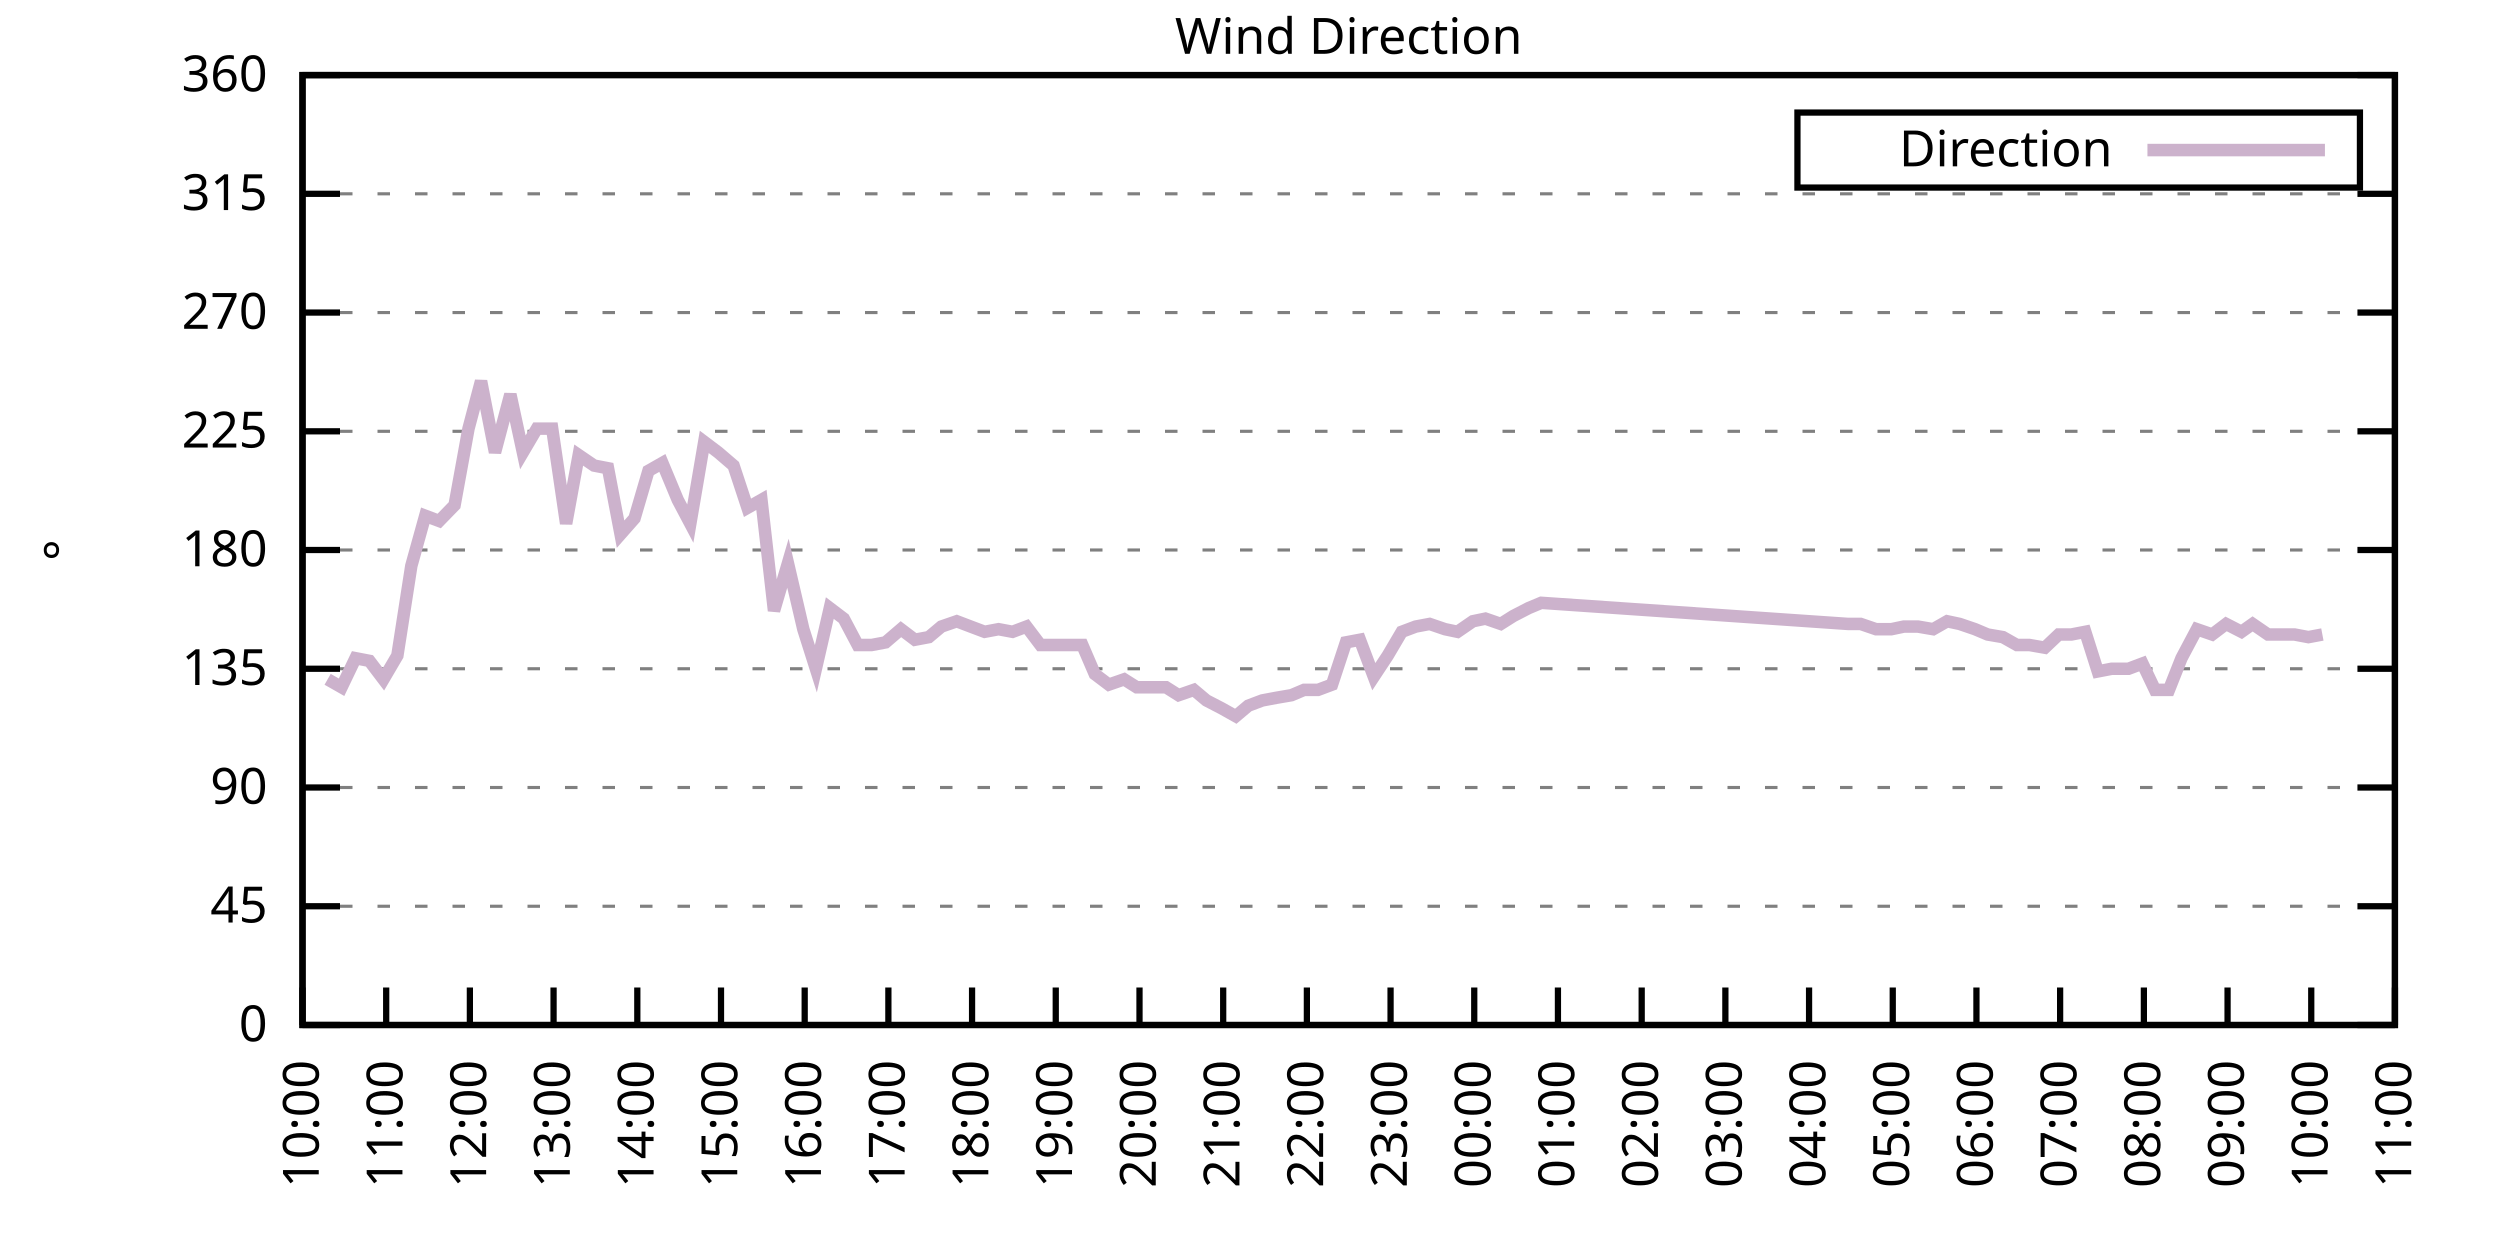
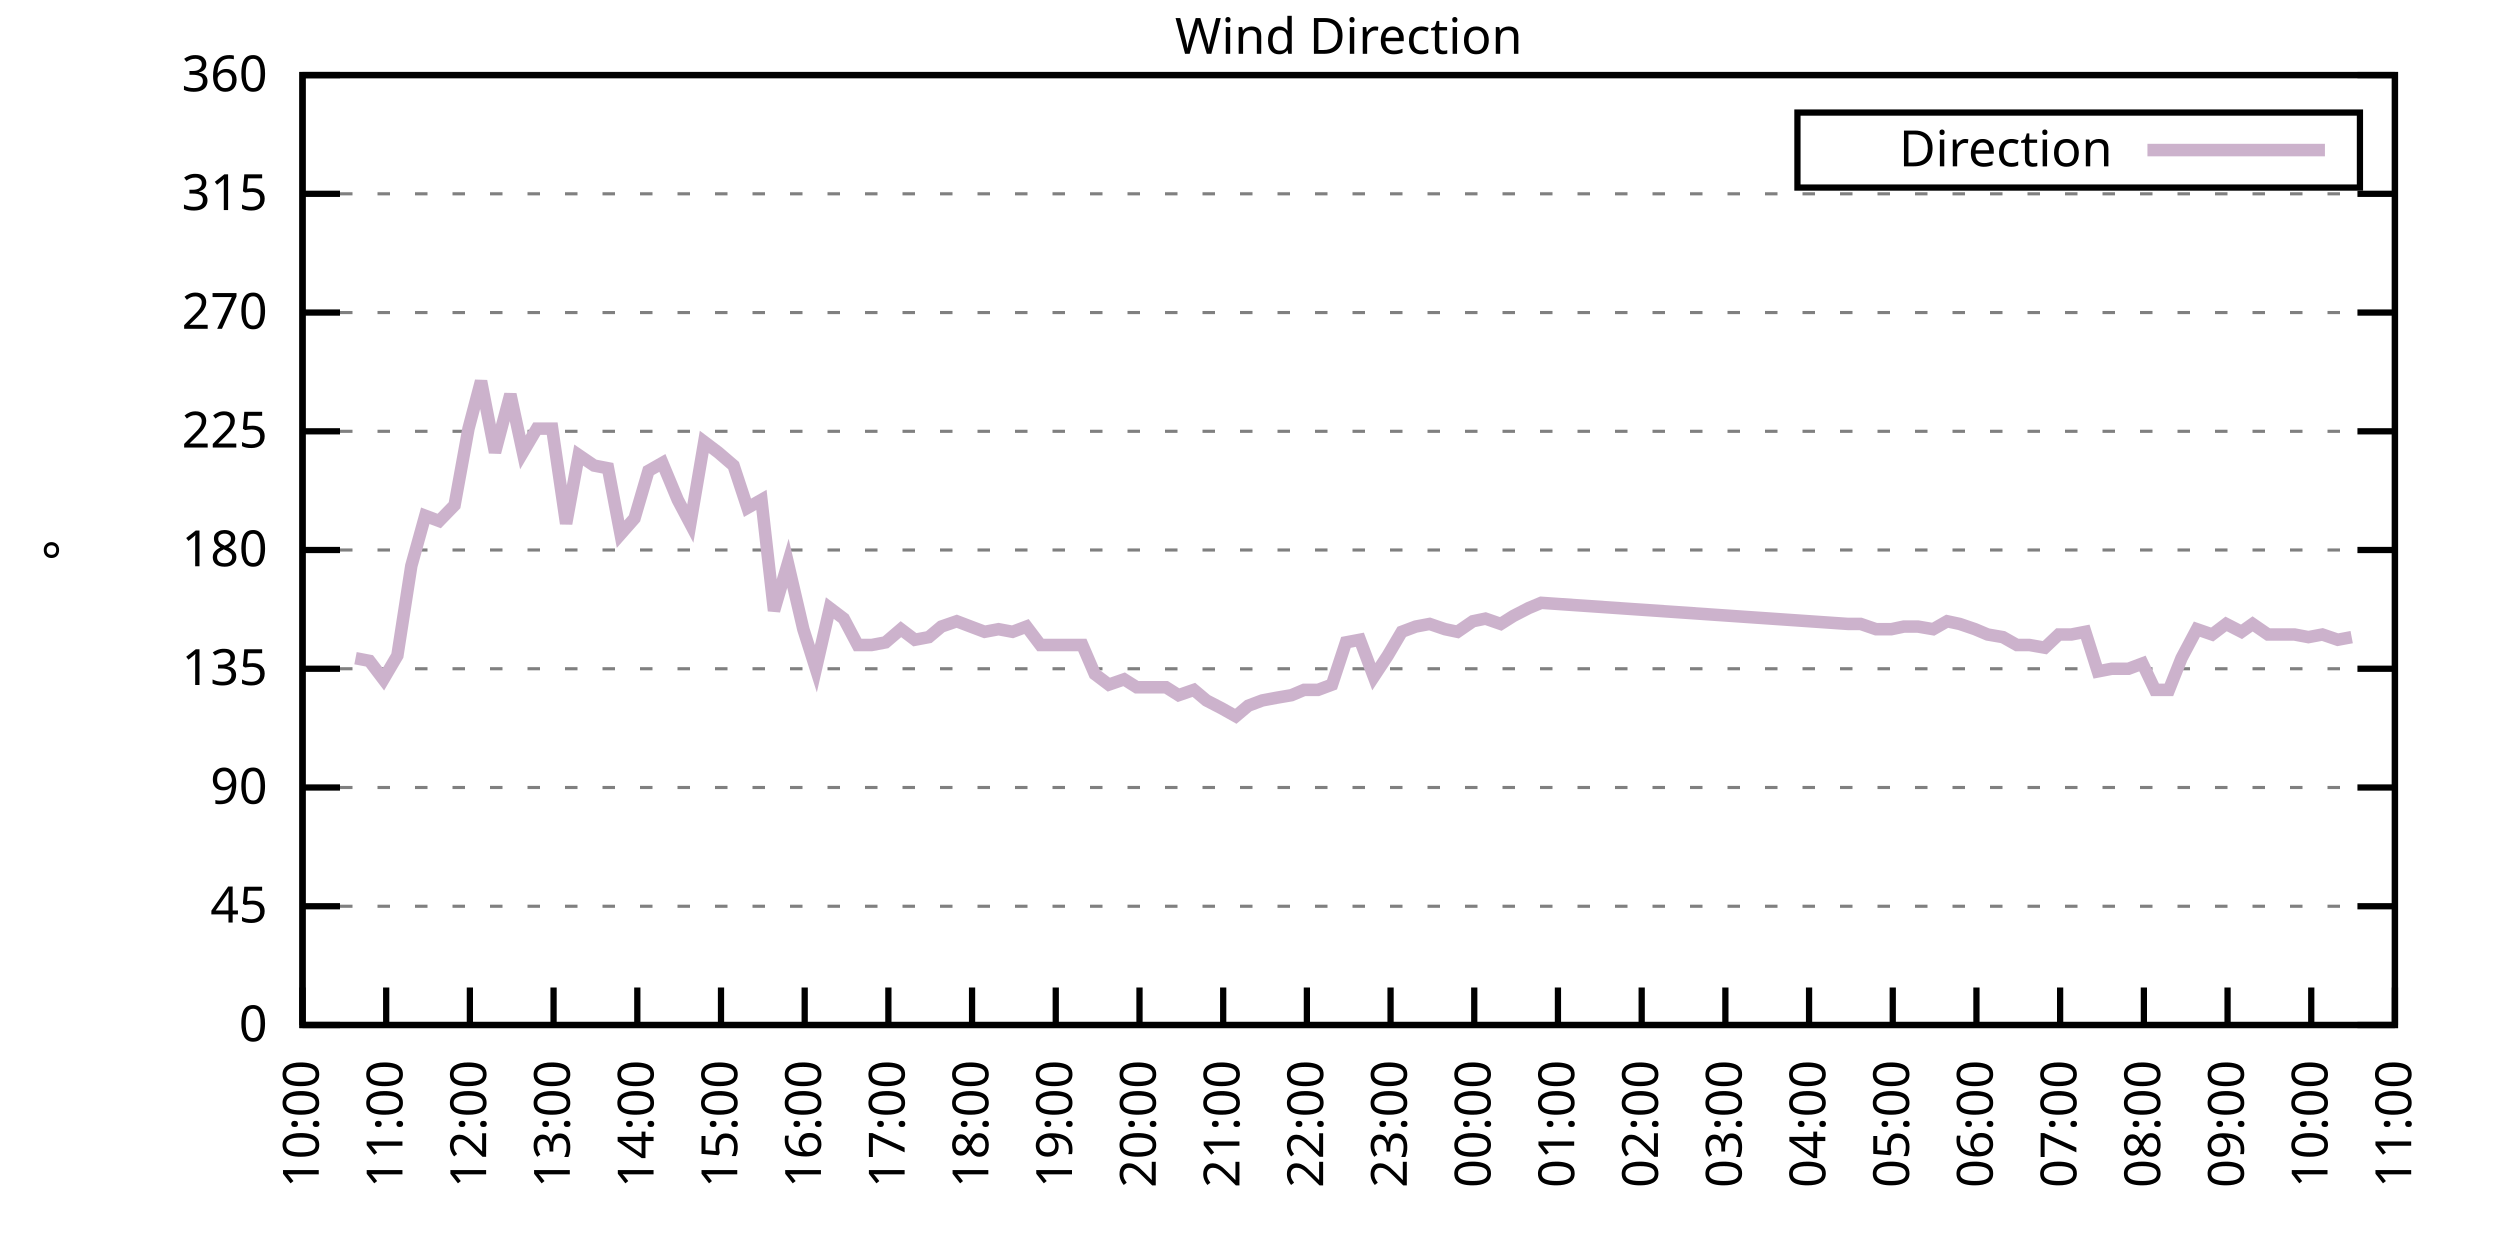
<svg xmlns="http://www.w3.org/2000/svg" xmlns:xlink="http://www.w3.org/1999/xlink" width="400" height="200" viewBox="0 0 400 200">
  <g id="gnuplot_canvas">
    <rect x="0" y="0" width="400" height="200" fill="none" />
    <defs>
      <circle id="gpDot" r="0.5" stroke-width="0.5" stroke="currentColor" />
      <path id="gpPt0" stroke-width="0.333" stroke="currentColor" d="M-1,0 h2 M0,-1 v2" />
      <path id="gpPt1" stroke-width="0.333" stroke="currentColor" d="M-1,-1 L1,1 M1,-1 L-1,1" />
      <path id="gpPt2" stroke-width="0.333" stroke="currentColor" d="M-1,0 L1,0 M0,-1 L0,1 M-1,-1 L1,1 M-1,1 L1,-1" />
      <rect id="gpPt3" stroke-width="0.333" stroke="currentColor" x="-1" y="-1" width="2" height="2" />
      <rect id="gpPt4" stroke-width="0.333" stroke="currentColor" fill="currentColor" x="-1" y="-1" width="2" height="2" />
      <circle id="gpPt5" stroke-width="0.333" stroke="currentColor" cx="0" cy="0" r="1" />
      <use xlink:href="#gpPt5" id="gpPt6" fill="currentColor" stroke="none" />
      <path id="gpPt7" stroke-width="0.333" stroke="currentColor" d="M0,-1.33 L-1.33,0.67 L1.33,0.67 z" />
      <use xlink:href="#gpPt7" id="gpPt8" fill="currentColor" stroke="none" />
      <use xlink:href="#gpPt7" id="gpPt9" stroke="currentColor" transform="rotate(180)" />
      <use xlink:href="#gpPt9" id="gpPt10" fill="currentColor" stroke="none" />
      <use xlink:href="#gpPt3" id="gpPt11" stroke="currentColor" transform="rotate(45)" />
      <use xlink:href="#gpPt11" id="gpPt12" fill="currentColor" stroke="none" />
      <path id="gpPt13" stroke-width="0.333" stroke="currentColor" d="M0,1.330 L1.265,0.411 L0.782,-1.067 L-0.782,-1.076 L-1.265,0.411 z" />
      <use xlink:href="#gpPt13" id="gpPt14" fill="currentColor" stroke="none" />
      <filter id="textbox" filterUnits="objectBoundingBox" x="0" y="0" height="1" width="1">
        <feFlood flood-color="white" flood-opacity="1" result="bgnd" />
        <feComposite in="SourceGraphic" in2="bgnd" operator="atop" />
      </filter>
      <filter id="greybox" filterUnits="objectBoundingBox" x="0" y="0" height="1" width="1">
        <feFlood flood-color="lightgrey" flood-opacity="1" result="grey" />
        <feComposite in="SourceGraphic" in2="grey" operator="atop" />
      </filter>
    </defs>
    <g fill="none" color="white" stroke="currentColor" stroke-width="1.00" stroke-linecap="butt" stroke-linejoin="miter">
</g>
    <g fill="none" color="black" stroke="currentColor" stroke-width="1.00" stroke-linecap="butt" stroke-linejoin="miter">
      <g stroke="none" shape-rendering="crispEdges">
        <polygon fill="rgb(255, 255, 255)" points="48.40,164.00 383.18,164.00 383.18,12.02 48.40,12.02 " />
      </g>
    </g>
    <g fill="none" color="black" stroke="currentColor" stroke-width="1.00" stroke-linecap="butt" stroke-linejoin="miter">
</g>
    <g fill="none" color="black" stroke="black" stroke-width="0.50" stroke-linecap="butt" stroke-linejoin="miter">
</g>
    <g fill="none" color="gray" stroke="currentColor" stroke-width="0.50" stroke-linecap="butt" stroke-linejoin="miter">
      <path stroke="gray" stroke-dasharray="2,4" class="gridline" d="M48.40,164.00 L383.19,164.00  " />
    </g>
    <g fill="none" color="gray" stroke="gray" stroke-width="1.00" stroke-linecap="butt" stroke-linejoin="miter">
</g>
    <g fill="none" color="black" stroke="currentColor" stroke-width="1.00" stroke-linecap="butt" stroke-linejoin="miter">
      <path stroke="black" d="M48.40,164.00 L54.40,164.00 M383.19,164.00 L377.19,164.00  " />
      <g transform="translate(42.80,166.60)" stroke="none" fill="black" font-family="Sans" font-size="8.00" text-anchor="end">
        <text>
          <tspan font-family="Sans"> 0</tspan>
        </text>
      </g>
    </g>
    <g fill="none" color="black" stroke="currentColor" stroke-width="1.00" stroke-linecap="butt" stroke-linejoin="miter">
</g>
    <g fill="none" color="black" stroke="black" stroke-width="0.50" stroke-linecap="butt" stroke-linejoin="miter">
</g>
    <g fill="none" color="gray" stroke="currentColor" stroke-width="0.50" stroke-linecap="butt" stroke-linejoin="miter">
      <path stroke="gray" stroke-dasharray="2,4" class="gridline" d="M48.40,145.00 L383.19,145.00  " />
    </g>
    <g fill="none" color="gray" stroke="gray" stroke-width="1.00" stroke-linecap="butt" stroke-linejoin="miter">
</g>
    <g fill="none" color="black" stroke="currentColor" stroke-width="1.00" stroke-linecap="butt" stroke-linejoin="miter">
      <path stroke="black" d="M48.40,145.00 L54.40,145.00 M383.19,145.00 L377.19,145.00  " />
      <g transform="translate(42.80,147.60)" stroke="none" fill="black" font-family="Sans" font-size="8.00" text-anchor="end">
        <text>
          <tspan font-family="Sans"> 45</tspan>
        </text>
      </g>
    </g>
    <g fill="none" color="black" stroke="currentColor" stroke-width="1.00" stroke-linecap="butt" stroke-linejoin="miter">
</g>
    <g fill="none" color="black" stroke="black" stroke-width="0.50" stroke-linecap="butt" stroke-linejoin="miter">
</g>
    <g fill="none" color="gray" stroke="currentColor" stroke-width="0.50" stroke-linecap="butt" stroke-linejoin="miter">
      <path stroke="gray" stroke-dasharray="2,4" class="gridline" d="M48.40,126.00 L383.19,126.00  " />
    </g>
    <g fill="none" color="gray" stroke="gray" stroke-width="1.00" stroke-linecap="butt" stroke-linejoin="miter">
</g>
    <g fill="none" color="black" stroke="currentColor" stroke-width="1.00" stroke-linecap="butt" stroke-linejoin="miter">
      <path stroke="black" d="M48.40,126.00 L54.40,126.00 M383.19,126.00 L377.19,126.00  " />
      <g transform="translate(42.80,128.60)" stroke="none" fill="black" font-family="Sans" font-size="8.00" text-anchor="end">
        <text>
          <tspan font-family="Sans"> 90</tspan>
        </text>
      </g>
    </g>
    <g fill="none" color="black" stroke="currentColor" stroke-width="1.00" stroke-linecap="butt" stroke-linejoin="miter">
</g>
    <g fill="none" color="black" stroke="black" stroke-width="0.50" stroke-linecap="butt" stroke-linejoin="miter">
</g>
    <g fill="none" color="gray" stroke="currentColor" stroke-width="0.50" stroke-linecap="butt" stroke-linejoin="miter">
      <path stroke="gray" stroke-dasharray="2,4" class="gridline" d="M48.40,107.00 L383.19,107.00  " />
    </g>
    <g fill="none" color="gray" stroke="gray" stroke-width="1.00" stroke-linecap="butt" stroke-linejoin="miter">
</g>
    <g fill="none" color="black" stroke="currentColor" stroke-width="1.00" stroke-linecap="butt" stroke-linejoin="miter">
      <path stroke="black" d="M48.40,107.00 L54.40,107.00 M383.19,107.00 L377.19,107.00  " />
      <g transform="translate(42.80,109.60)" stroke="none" fill="black" font-family="Sans" font-size="8.00" text-anchor="end">
        <text>
          <tspan font-family="Sans"> 135</tspan>
        </text>
      </g>
    </g>
    <g fill="none" color="black" stroke="currentColor" stroke-width="1.00" stroke-linecap="butt" stroke-linejoin="miter">
</g>
    <g fill="none" color="black" stroke="black" stroke-width="0.50" stroke-linecap="butt" stroke-linejoin="miter">
</g>
    <g fill="none" color="gray" stroke="currentColor" stroke-width="0.50" stroke-linecap="butt" stroke-linejoin="miter">
      <path stroke="gray" stroke-dasharray="2,4" class="gridline" d="M48.40,88.00 L383.19,88.00  " />
    </g>
    <g fill="none" color="gray" stroke="gray" stroke-width="1.00" stroke-linecap="butt" stroke-linejoin="miter">
</g>
    <g fill="none" color="black" stroke="currentColor" stroke-width="1.00" stroke-linecap="butt" stroke-linejoin="miter">
      <path stroke="black" d="M48.40,88.00 L54.40,88.00 M383.19,88.00 L377.19,88.00  " />
      <g transform="translate(42.80,90.60)" stroke="none" fill="black" font-family="Sans" font-size="8.00" text-anchor="end">
        <text>
          <tspan font-family="Sans"> 180</tspan>
        </text>
      </g>
    </g>
    <g fill="none" color="black" stroke="currentColor" stroke-width="1.00" stroke-linecap="butt" stroke-linejoin="miter">
</g>
    <g fill="none" color="black" stroke="black" stroke-width="0.50" stroke-linecap="butt" stroke-linejoin="miter">
</g>
    <g fill="none" color="gray" stroke="currentColor" stroke-width="0.50" stroke-linecap="butt" stroke-linejoin="miter">
      <path stroke="gray" stroke-dasharray="2,4" class="gridline" d="M48.40,69.01 L383.19,69.01  " />
    </g>
    <g fill="none" color="gray" stroke="gray" stroke-width="1.00" stroke-linecap="butt" stroke-linejoin="miter">
</g>
    <g fill="none" color="black" stroke="currentColor" stroke-width="1.00" stroke-linecap="butt" stroke-linejoin="miter">
      <path stroke="black" d="M48.40,69.01 L54.40,69.01 M383.19,69.01 L377.19,69.01  " />
      <g transform="translate(42.80,71.61)" stroke="none" fill="black" font-family="Sans" font-size="8.00" text-anchor="end">
        <text>
          <tspan font-family="Sans"> 225</tspan>
        </text>
      </g>
    </g>
    <g fill="none" color="black" stroke="currentColor" stroke-width="1.00" stroke-linecap="butt" stroke-linejoin="miter">
</g>
    <g fill="none" color="black" stroke="black" stroke-width="0.50" stroke-linecap="butt" stroke-linejoin="miter">
</g>
    <g fill="none" color="gray" stroke="currentColor" stroke-width="0.50" stroke-linecap="butt" stroke-linejoin="miter">
      <path stroke="gray" stroke-dasharray="2,4" class="gridline" d="M48.40,50.01 L383.19,50.01  " />
    </g>
    <g fill="none" color="gray" stroke="gray" stroke-width="1.00" stroke-linecap="butt" stroke-linejoin="miter">
</g>
    <g fill="none" color="black" stroke="currentColor" stroke-width="1.00" stroke-linecap="butt" stroke-linejoin="miter">
      <path stroke="black" d="M48.40,50.01 L54.40,50.01 M383.19,50.01 L377.19,50.01  " />
      <g transform="translate(42.80,52.61)" stroke="none" fill="black" font-family="Sans" font-size="8.00" text-anchor="end">
        <text>
          <tspan font-family="Sans"> 270</tspan>
        </text>
      </g>
    </g>
    <g fill="none" color="black" stroke="currentColor" stroke-width="1.00" stroke-linecap="butt" stroke-linejoin="miter">
</g>
    <g fill="none" color="black" stroke="black" stroke-width="0.50" stroke-linecap="butt" stroke-linejoin="miter">
</g>
    <g fill="none" color="gray" stroke="currentColor" stroke-width="0.50" stroke-linecap="butt" stroke-linejoin="miter">
      <path stroke="gray" stroke-dasharray="2,4" class="gridline" d="M48.40,31.01 L383.19,31.01  " />
    </g>
    <g fill="none" color="gray" stroke="gray" stroke-width="1.00" stroke-linecap="butt" stroke-linejoin="miter">
</g>
    <g fill="none" color="black" stroke="currentColor" stroke-width="1.00" stroke-linecap="butt" stroke-linejoin="miter">
      <path stroke="black" d="M48.40,31.01 L54.40,31.01 M383.19,31.01 L377.19,31.01  " />
      <g transform="translate(42.80,33.61)" stroke="none" fill="black" font-family="Sans" font-size="8.00" text-anchor="end">
        <text>
          <tspan font-family="Sans"> 315</tspan>
        </text>
      </g>
    </g>
    <g fill="none" color="black" stroke="currentColor" stroke-width="1.00" stroke-linecap="butt" stroke-linejoin="miter">
</g>
    <g fill="none" color="black" stroke="black" stroke-width="0.50" stroke-linecap="butt" stroke-linejoin="miter">
</g>
    <g fill="none" color="gray" stroke="currentColor" stroke-width="0.50" stroke-linecap="butt" stroke-linejoin="miter">
      <path stroke="gray" stroke-dasharray="2,4" class="gridline" d="M48.40,12.01 L383.19,12.01  " />
    </g>
    <g fill="none" color="gray" stroke="gray" stroke-width="1.00" stroke-linecap="butt" stroke-linejoin="miter">
</g>
    <g fill="none" color="black" stroke="currentColor" stroke-width="1.00" stroke-linecap="butt" stroke-linejoin="miter">
      <path stroke="black" d="M48.40,12.01 L54.40,12.01 M383.19,12.01 L377.19,12.01  " />
      <g transform="translate(42.80,14.61)" stroke="none" fill="black" font-family="Sans" font-size="8.00" text-anchor="end">
        <text>
          <tspan font-family="Sans"> 360</tspan>
        </text>
      </g>
    </g>
    <g fill="none" color="black" stroke="currentColor" stroke-width="1.00" stroke-linecap="butt" stroke-linejoin="miter">
      <path stroke="black" d="M48.40,164.00 L48.40,158.00  " />
      <g transform="translate(51.00,169.60) rotate(270.00)" stroke="none" fill="black" font-family="Sans" font-size="8.00" text-anchor="end">
        <text>
          <tspan font-family="Sans">10:00</tspan>
        </text>
      </g>
    </g>
    <g fill="none" color="black" stroke="currentColor" stroke-width="1.00" stroke-linecap="butt" stroke-linejoin="miter">
      <path stroke="black" d="M61.79,164.00 L61.79,158.00  " />
      <g transform="translate(64.39,169.60) rotate(270.00)" stroke="none" fill="black" font-family="Sans" font-size="8.00" text-anchor="end">
        <text>
          <tspan font-family="Sans">11:00</tspan>
        </text>
      </g>
    </g>
    <g fill="none" color="black" stroke="currentColor" stroke-width="1.00" stroke-linecap="butt" stroke-linejoin="miter">
      <path stroke="black" d="M75.18,164.00 L75.18,158.00  " />
      <g transform="translate(77.78,169.60) rotate(270.00)" stroke="none" fill="black" font-family="Sans" font-size="8.00" text-anchor="end">
        <text>
          <tspan font-family="Sans">12:00</tspan>
        </text>
      </g>
    </g>
    <g fill="none" color="black" stroke="currentColor" stroke-width="1.00" stroke-linecap="butt" stroke-linejoin="miter">
      <path stroke="black" d="M88.57,164.00 L88.57,158.00  " />
      <g transform="translate(91.17,169.60) rotate(270.00)" stroke="none" fill="black" font-family="Sans" font-size="8.00" text-anchor="end">
        <text>
          <tspan font-family="Sans">13:00</tspan>
        </text>
      </g>
    </g>
    <g fill="none" color="black" stroke="currentColor" stroke-width="1.00" stroke-linecap="butt" stroke-linejoin="miter">
      <path stroke="black" d="M101.97,164.00 L101.97,158.00  " />
      <g transform="translate(104.57,169.60) rotate(270.00)" stroke="none" fill="black" font-family="Sans" font-size="8.00" text-anchor="end">
        <text>
          <tspan font-family="Sans">14:00</tspan>
        </text>
      </g>
    </g>
    <g fill="none" color="black" stroke="currentColor" stroke-width="1.00" stroke-linecap="butt" stroke-linejoin="miter">
      <path stroke="black" d="M115.36,164.00 L115.36,158.00  " />
      <g transform="translate(117.96,169.60) rotate(270.00)" stroke="none" fill="black" font-family="Sans" font-size="8.00" text-anchor="end">
        <text>
          <tspan font-family="Sans">15:00</tspan>
        </text>
      </g>
    </g>
    <g fill="none" color="black" stroke="currentColor" stroke-width="1.00" stroke-linecap="butt" stroke-linejoin="miter">
      <path stroke="black" d="M128.75,164.00 L128.75,158.00  " />
      <g transform="translate(131.35,169.60) rotate(270.00)" stroke="none" fill="black" font-family="Sans" font-size="8.00" text-anchor="end">
        <text>
          <tspan font-family="Sans">16:00</tspan>
        </text>
      </g>
    </g>
    <g fill="none" color="black" stroke="currentColor" stroke-width="1.00" stroke-linecap="butt" stroke-linejoin="miter">
      <path stroke="black" d="M142.14,164.00 L142.14,158.00  " />
      <g transform="translate(144.74,169.60) rotate(270.00)" stroke="none" fill="black" font-family="Sans" font-size="8.00" text-anchor="end">
        <text>
          <tspan font-family="Sans">17:00</tspan>
        </text>
      </g>
    </g>
    <g fill="none" color="black" stroke="currentColor" stroke-width="1.00" stroke-linecap="butt" stroke-linejoin="miter">
      <path stroke="black" d="M155.53,164.00 L155.53,158.00  " />
      <g transform="translate(158.13,169.60) rotate(270.00)" stroke="none" fill="black" font-family="Sans" font-size="8.00" text-anchor="end">
        <text>
          <tspan font-family="Sans">18:00</tspan>
        </text>
      </g>
    </g>
    <g fill="none" color="black" stroke="currentColor" stroke-width="1.00" stroke-linecap="butt" stroke-linejoin="miter">
      <path stroke="black" d="M168.92,164.00 L168.92,158.00  " />
      <g transform="translate(171.52,169.60) rotate(270.00)" stroke="none" fill="black" font-family="Sans" font-size="8.00" text-anchor="end">
        <text>
          <tspan font-family="Sans">19:00</tspan>
        </text>
      </g>
    </g>
    <g fill="none" color="black" stroke="currentColor" stroke-width="1.00" stroke-linecap="butt" stroke-linejoin="miter">
      <path stroke="black" d="M182.32,164.00 L182.32,158.00  " />
      <g transform="translate(184.92,169.60) rotate(270.00)" stroke="none" fill="black" font-family="Sans" font-size="8.00" text-anchor="end">
        <text>
          <tspan font-family="Sans">20:00</tspan>
        </text>
      </g>
    </g>
    <g fill="none" color="black" stroke="currentColor" stroke-width="1.00" stroke-linecap="butt" stroke-linejoin="miter">
      <path stroke="black" d="M195.71,164.00 L195.71,158.00  " />
      <g transform="translate(198.31,169.60) rotate(270.00)" stroke="none" fill="black" font-family="Sans" font-size="8.00" text-anchor="end">
        <text>
          <tspan font-family="Sans">21:00</tspan>
        </text>
      </g>
    </g>
    <g fill="none" color="black" stroke="currentColor" stroke-width="1.00" stroke-linecap="butt" stroke-linejoin="miter">
      <path stroke="black" d="M209.10,164.00 L209.10,158.00  " />
      <g transform="translate(211.70,169.60) rotate(270.00)" stroke="none" fill="black" font-family="Sans" font-size="8.00" text-anchor="end">
        <text>
          <tspan font-family="Sans">22:00</tspan>
        </text>
      </g>
    </g>
    <g fill="none" color="black" stroke="currentColor" stroke-width="1.00" stroke-linecap="butt" stroke-linejoin="miter">
      <path stroke="black" d="M222.49,164.00 L222.49,158.00  " />
      <g transform="translate(225.09,169.60) rotate(270.00)" stroke="none" fill="black" font-family="Sans" font-size="8.00" text-anchor="end">
        <text>
          <tspan font-family="Sans">23:00</tspan>
        </text>
      </g>
    </g>
    <g fill="none" color="black" stroke="currentColor" stroke-width="1.00" stroke-linecap="butt" stroke-linejoin="miter">
      <path stroke="black" d="M235.88,164.00 L235.88,158.00  " />
      <g transform="translate(238.48,169.60) rotate(270.00)" stroke="none" fill="black" font-family="Sans" font-size="8.00" text-anchor="end">
        <text>
          <tspan font-family="Sans">00:00</tspan>
        </text>
      </g>
    </g>
    <g fill="none" color="black" stroke="currentColor" stroke-width="1.00" stroke-linecap="butt" stroke-linejoin="miter">
      <path stroke="black" d="M249.27,164.00 L249.27,158.00  " />
      <g transform="translate(251.87,169.60) rotate(270.00)" stroke="none" fill="black" font-family="Sans" font-size="8.00" text-anchor="end">
        <text>
          <tspan font-family="Sans">01:00</tspan>
        </text>
      </g>
    </g>
    <g fill="none" color="black" stroke="currentColor" stroke-width="1.00" stroke-linecap="butt" stroke-linejoin="miter">
      <path stroke="black" d="M262.67,164.00 L262.67,158.00  " />
      <g transform="translate(265.27,169.60) rotate(270.00)" stroke="none" fill="black" font-family="Sans" font-size="8.00" text-anchor="end">
        <text>
          <tspan font-family="Sans">02:00</tspan>
        </text>
      </g>
    </g>
    <g fill="none" color="black" stroke="currentColor" stroke-width="1.00" stroke-linecap="butt" stroke-linejoin="miter">
      <path stroke="black" d="M276.06,164.00 L276.06,158.00  " />
      <g transform="translate(278.66,169.60) rotate(270.00)" stroke="none" fill="black" font-family="Sans" font-size="8.00" text-anchor="end">
        <text>
          <tspan font-family="Sans">03:00</tspan>
        </text>
      </g>
    </g>
    <g fill="none" color="black" stroke="currentColor" stroke-width="1.00" stroke-linecap="butt" stroke-linejoin="miter">
      <path stroke="black" d="M289.45,164.00 L289.45,158.00  " />
      <g transform="translate(292.05,169.60) rotate(270.00)" stroke="none" fill="black" font-family="Sans" font-size="8.00" text-anchor="end">
        <text>
          <tspan font-family="Sans">04:00</tspan>
        </text>
      </g>
    </g>
    <g fill="none" color="black" stroke="currentColor" stroke-width="1.00" stroke-linecap="butt" stroke-linejoin="miter">
      <path stroke="black" d="M302.84,164.00 L302.84,158.00  " />
      <g transform="translate(305.44,169.60) rotate(270.00)" stroke="none" fill="black" font-family="Sans" font-size="8.00" text-anchor="end">
        <text>
          <tspan font-family="Sans">05:00</tspan>
        </text>
      </g>
    </g>
    <g fill="none" color="black" stroke="currentColor" stroke-width="1.00" stroke-linecap="butt" stroke-linejoin="miter">
      <path stroke="black" d="M316.23,164.00 L316.23,158.00  " />
      <g transform="translate(318.83,169.60) rotate(270.00)" stroke="none" fill="black" font-family="Sans" font-size="8.00" text-anchor="end">
        <text>
          <tspan font-family="Sans">06:00</tspan>
        </text>
      </g>
    </g>
    <g fill="none" color="black" stroke="currentColor" stroke-width="1.00" stroke-linecap="butt" stroke-linejoin="miter">
      <path stroke="black" d="M329.62,164.00 L329.62,158.00  " />
      <g transform="translate(332.22,169.60) rotate(270.00)" stroke="none" fill="black" font-family="Sans" font-size="8.00" text-anchor="end">
        <text>
          <tspan font-family="Sans">07:00</tspan>
        </text>
      </g>
    </g>
    <g fill="none" color="black" stroke="currentColor" stroke-width="1.00" stroke-linecap="butt" stroke-linejoin="miter">
      <path stroke="black" d="M343.02,164.00 L343.02,158.00  " />
      <g transform="translate(345.62,169.60) rotate(270.00)" stroke="none" fill="black" font-family="Sans" font-size="8.00" text-anchor="end">
        <text>
          <tspan font-family="Sans">08:00</tspan>
        </text>
      </g>
    </g>
    <g fill="none" color="black" stroke="currentColor" stroke-width="1.00" stroke-linecap="butt" stroke-linejoin="miter">
      <path stroke="black" d="M356.41,164.00 L356.41,158.00  " />
      <g transform="translate(359.01,169.60) rotate(270.00)" stroke="none" fill="black" font-family="Sans" font-size="8.00" text-anchor="end">
        <text>
          <tspan font-family="Sans">09:00</tspan>
        </text>
      </g>
    </g>
    <g fill="none" color="black" stroke="currentColor" stroke-width="1.00" stroke-linecap="butt" stroke-linejoin="miter">
      <path stroke="black" d="M369.80,164.00 L369.80,158.00  " />
      <g transform="translate(372.40,169.60) rotate(270.00)" stroke="none" fill="black" font-family="Sans" font-size="8.00" text-anchor="end">
        <text>
          <tspan font-family="Sans">10:00</tspan>
        </text>
      </g>
    </g>
    <g fill="none" color="black" stroke="currentColor" stroke-width="1.00" stroke-linecap="butt" stroke-linejoin="miter">
      <path stroke="black" d="M383.19,164.00 L383.19,158.00  " />
      <g transform="translate(385.79,169.60) rotate(270.00)" stroke="none" fill="black" font-family="Sans" font-size="8.00" text-anchor="end">
        <text>
          <tspan font-family="Sans">11:00</tspan>
        </text>
      </g>
    </g>
    <g fill="none" color="black" stroke="currentColor" stroke-width="1.00" stroke-linecap="butt" stroke-linejoin="miter">
</g>
    <g fill="none" color="black" stroke="currentColor" stroke-width="1.00" stroke-linecap="butt" stroke-linejoin="miter">
      <path stroke="black" d="M48.40,12.01 L48.40,164.00 L383.19,164.00 L383.19,12.01 L48.40,12.01 Z  " />
    </g>
    <g fill="none" color="black" stroke="currentColor" stroke-width="1.00" stroke-linecap="butt" stroke-linejoin="miter">
</g>
    <g fill="none" color="black" stroke="currentColor" stroke-width="1.00" stroke-linecap="butt" stroke-linejoin="miter">
      <path stroke="black" d="M287.59,30.01 L287.59,18.01 L377.59,18.01 L377.59,30.01 L287.59,30.01 Z  " />
    </g>
    <g id="Wind_direction_plot_1">
      <g fill="none" color="white" stroke="black" stroke-width="2.00" stroke-linecap="butt" stroke-linejoin="miter">
</g>
      <g fill="none" color="black" stroke="currentColor" stroke-width="2.00" stroke-linecap="butt" stroke-linejoin="miter">
        <g transform="translate(337.99,26.61)" stroke="none" fill="black" font-family="Sans" font-size="8.00" text-anchor="end">
          <text>
            <tspan font-family="Sans">Direction</tspan>
          </text>
        </g>
      </g>
      <g fill="none" color="black" stroke="currentColor" stroke-width="2.00" stroke-linecap="butt" stroke-linejoin="miter">
-         <path stroke="rgb(204, 178, 204)" d="M343.59,24.01 L371.99,24.01 M52.42,108.69 L54.65,109.96 L56.88,105.31 L59.11,105.74 L61.35,108.69 L63.58,104.89   L65.81,90.54 L68.04,82.52 L70.27,83.36 L72.73,80.83 L74.96,68.58 L76.97,60.98 L79.20,72.38 L81.66,63.10   L83.66,72.38 L85.90,68.58 L88.35,68.58 L90.58,83.78 L92.59,72.81 L95.05,74.49 L97.28,74.92 L99.29,85.47   L101.52,82.94 L103.75,75.34 L105.98,74.07 L108.44,79.98 L110.45,83.78 L112.68,70.70 L114.91,72.38 L117.37,74.49   L119.60,81.25 L121.83,79.98 L123.84,97.72 L126.07,90.12 L128.53,100.67 L130.54,107.00 L132.77,97.29 L135.00,98.98   L137.23,103.20 L139.46,103.20 L141.69,102.78 L144.15,100.67 L146.38,102.36 L148.61,101.94 L150.62,100.25 L153.08,99.40   L155.31,100.25 L157.54,101.09 L159.77,100.67 L162.01,101.09 L164.24,100.25 L166.47,103.20 L170.93,103.20 L173.17,103.20   L175.17,107.85 L177.41,109.54 L179.86,108.69 L181.87,109.96 L184.32,109.96 L186.56,109.96 L188.57,111.23 L191.02,110.38   L193.03,112.07 L195.48,113.34 L197.72,114.60 L199.73,112.91 L201.96,112.07 L204.19,111.65 L206.64,111.23 L208.65,110.38   L210.88,110.38 L213.12,109.54 L215.35,102.78 L217.58,102.36 L219.81,108.27 L222.04,104.89 L224.28,101.09 L226.51,100.25   L228.74,99.83 L231.20,100.67 L233.20,101.09 L235.66,99.40 L237.67,98.98 L240.12,99.83 L242.13,98.56 L244.59,97.29   L246.60,96.45 L295.70,99.83 L297.71,99.83 L300.16,100.67 L302.62,100.67 L304.63,100.25 L306.86,100.25 L309.31,100.67   L311.54,99.40 L313.55,99.83 L316.01,100.67 L318.02,101.52 L320.47,101.94 L322.70,103.20 L324.71,103.20 L327.17,103.63   L329.40,101.52 L331.41,101.52 L333.64,101.09 L335.65,107.43 L337.88,107.00 L340.56,107.00 L342.79,106.16 L344.80,110.38   L347.03,110.38 L349.04,105.31 L351.50,100.67 L353.95,101.52 L356.18,99.83 L358.64,101.09 L360.42,99.83 L362.88,101.52   L364.89,101.52 L367.12,101.52 L369.35,101.94 L371.58,101.52  " />
+         <path stroke="rgb(204, 178, 204)" d="M343.59,24.01 L371.99,24.01 M56.88,105.31 L59.11,105.74 L61.35,108.69 L63.58,104.89 L65.81,90.54 L68.04,82.52   L70.27,83.36 L72.73,80.83 L74.96,68.58 L76.97,60.98 L79.20,72.38 L81.66,63.10 L83.66,72.38 L85.90,68.58   L88.35,68.58 L90.58,83.78 L92.59,72.81 L95.05,74.49 L97.28,74.92 L99.29,85.47 L101.52,82.94 L103.75,75.34   L105.98,74.07 L108.44,79.98 L110.45,83.78 L112.68,70.70 L114.91,72.38 L117.37,74.49 L119.60,81.25 L121.83,79.98   L123.84,97.72 L126.07,90.12 L128.53,100.67 L130.54,107.00 L132.77,97.29 L135.00,98.98 L137.23,103.20 L139.46,103.20   L141.69,102.78 L144.15,100.67 L146.38,102.36 L148.61,101.94 L150.62,100.25 L153.08,99.40 L155.31,100.25 L157.54,101.09   L159.77,100.67 L162.01,101.09 L164.24,100.25 L166.47,103.20 L170.93,103.20 L173.17,103.20 L175.17,107.85 L177.41,109.54   L179.86,108.69 L181.87,109.96 L184.32,109.96 L186.56,109.96 L188.57,111.23 L191.02,110.38 L193.03,112.07 L195.48,113.34   L197.72,114.60 L199.73,112.91 L201.96,112.07 L204.19,111.65 L206.64,111.23 L208.65,110.38 L210.88,110.38 L213.12,109.54   L215.35,102.78 L217.58,102.36 L219.81,108.27 L222.04,104.89 L224.28,101.09 L226.51,100.25 L228.74,99.83 L231.20,100.67   L233.20,101.09 L235.66,99.40 L237.67,98.98 L240.12,99.83 L242.13,98.56 L244.59,97.29 L246.60,96.45 L295.70,99.83   L297.71,99.83 L300.16,100.67 L302.62,100.67 L304.63,100.25 L306.86,100.25 L309.31,100.67 L311.54,99.40 L313.55,99.83   L316.01,100.67 L318.02,101.52 L320.47,101.94 L322.70,103.20 L324.71,103.20 L327.17,103.63 L329.40,101.52 L331.41,101.52   L333.64,101.09 L335.65,107.43 L337.88,107.00 L340.56,107.00 L342.79,106.16 L344.80,110.38 L347.03,110.38 L349.04,105.31   L351.50,100.67 L353.95,101.52 L356.18,99.83 L358.64,101.09 L360.42,99.83 L362.88,101.52 L364.89,101.52 L367.12,101.52   L369.35,101.94 L371.58,101.52 L374.04,102.36 L376.27,101.94  " />
      </g>
    </g>
    <g fill="none" color="black" stroke="currentColor" stroke-width="2.00" stroke-linecap="butt" stroke-linejoin="miter">
</g>
    <g fill="none" color="black" stroke="black" stroke-width="1.00" stroke-linecap="butt" stroke-linejoin="miter">
</g>
    <g fill="none" color="black" stroke="currentColor" stroke-width="1.00" stroke-linecap="butt" stroke-linejoin="miter">
      <path stroke="black" d="M48.40,12.01 L48.40,164.00 L383.19,164.00 L383.19,12.01 L48.40,12.01 Z  " />
      <g transform="translate(12.80,88.01) rotate(270.00)" stroke="none" fill="black" font-family="Sans" font-size="8.00" text-anchor="middle">
        <text>
          <tspan font-family="Sans">°</tspan>
        </text>
      </g>
    </g>
    <g fill="none" color="black" stroke="currentColor" stroke-width="1.00" stroke-linecap="butt" stroke-linejoin="miter">
</g>
    <g fill="none" color="black" stroke="currentColor" stroke-width="1.00" stroke-linecap="butt" stroke-linejoin="miter">
      <g transform="translate(215.79,8.61)" stroke="none" fill="black" font-family="Sans" font-size="8.00" text-anchor="middle">
        <text>
          <tspan font-family="Sans">Wind Direction</tspan>
        </text>
      </g>
    </g>
    <g fill="none" color="black" stroke="currentColor" stroke-width="1.00" stroke-linecap="butt" stroke-linejoin="miter">
</g>
  </g>
</svg>
